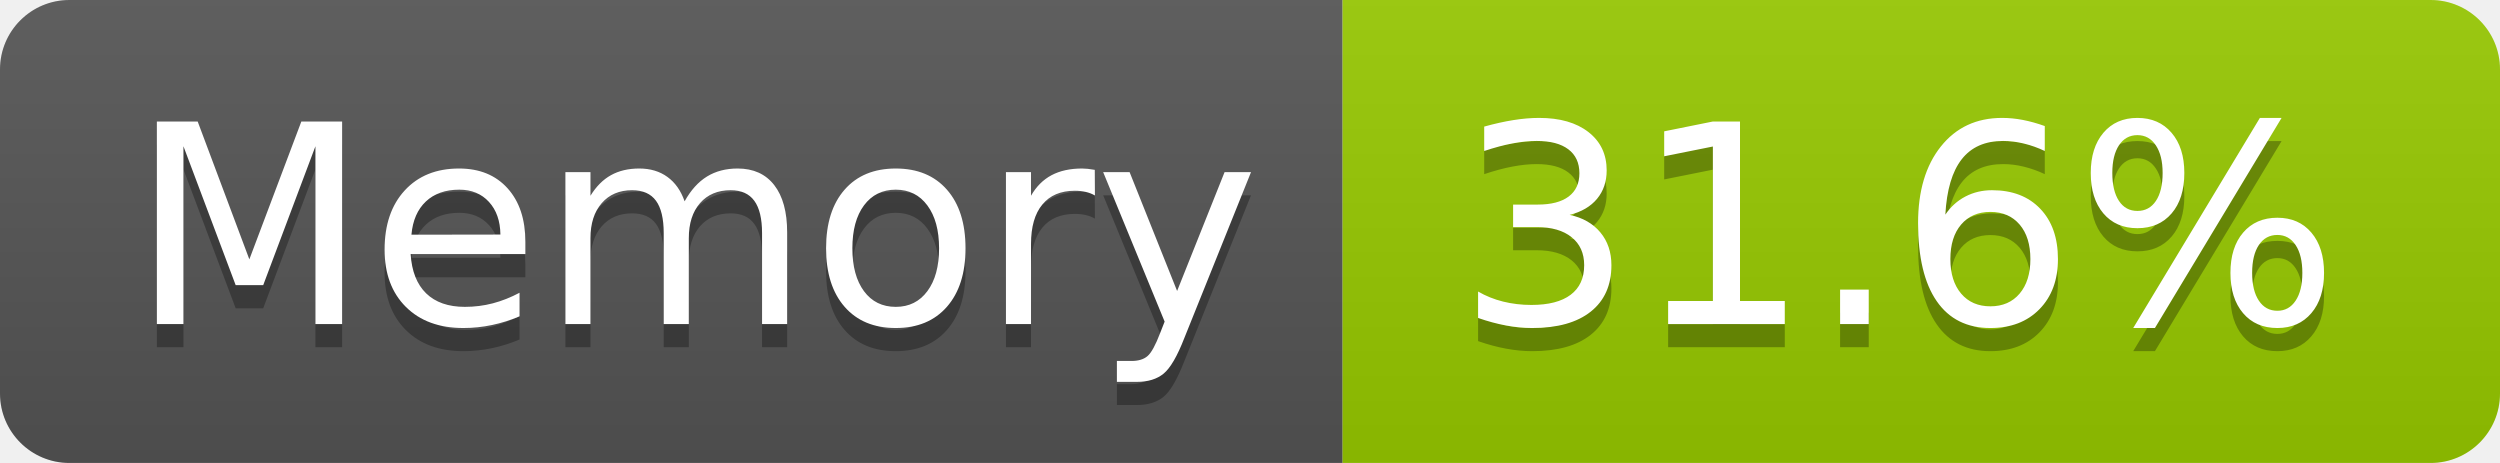
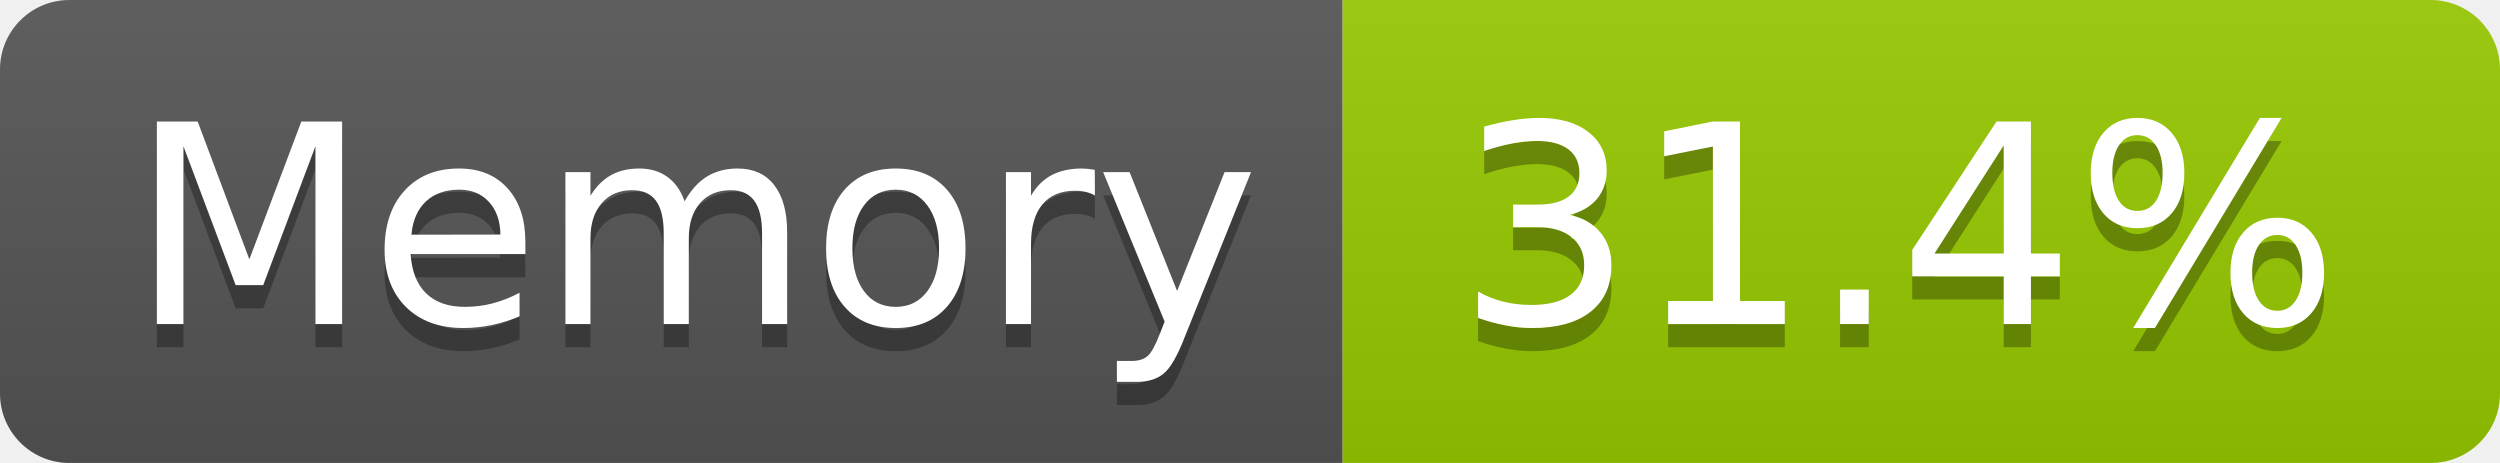
- <svg xmlns="http://www.w3.org/2000/svg" width="108" height="20" role="img" aria-label="Memory: 31.6%">
+ <svg xmlns="http://www.w3.org/2000/svg" width="108" height="20" role="img" aria-label="Memory: 31.4%">
  <linearGradient id="s" x2="0" y2="100%">
    <stop offset="0" stop-color="#bbb" stop-opacity=".1" />
    <stop offset="1" stop-opacity=".1" />
  </linearGradient>
  <clipPath id="r">
    <rect width="108" height="20" rx="3" fill="#fff" />
  </clipPath>
  <g clip-path="url(#r)">
    <rect width="58" height="20" fill="#555" />
    <rect x="58" width="50" height="20" fill="#97ca00" />
    <rect width="108" height="20" fill="url(#s)" />
  </g>
  <g fill="#fff" text-anchor="middle" font-family="Verdana,Geneva,DejaVu Sans,sans-serif" text-rendering="geometricPrecision" font-size="120">
    <text aria-hidden="true" x="300" y="150" fill="#010101" fill-opacity=".3" transform="scale(.1)" textLength="466">Memory</text>
    <text x="300" y="140" transform="scale(.1)" fill="#fff" textLength="466">Memory</text>
-     <text aria-hidden="true" x="820" y="150" fill="#010101" fill-opacity=".3" transform="scale(.1)" textLength="390">31.6%</text>
-     <text x="820" y="140" transform="scale(.1)" fill="#fff" textLength="390">31.6%</text>
+     <text aria-hidden="true" x="820" y="150" fill="#010101" fill-opacity=".3" transform="scale(.1)" textLength="390">31.4%</text>
+     <text x="820" y="140" transform="scale(.1)" fill="#fff" textLength="390">31.4%</text>
  </g>
</svg>
